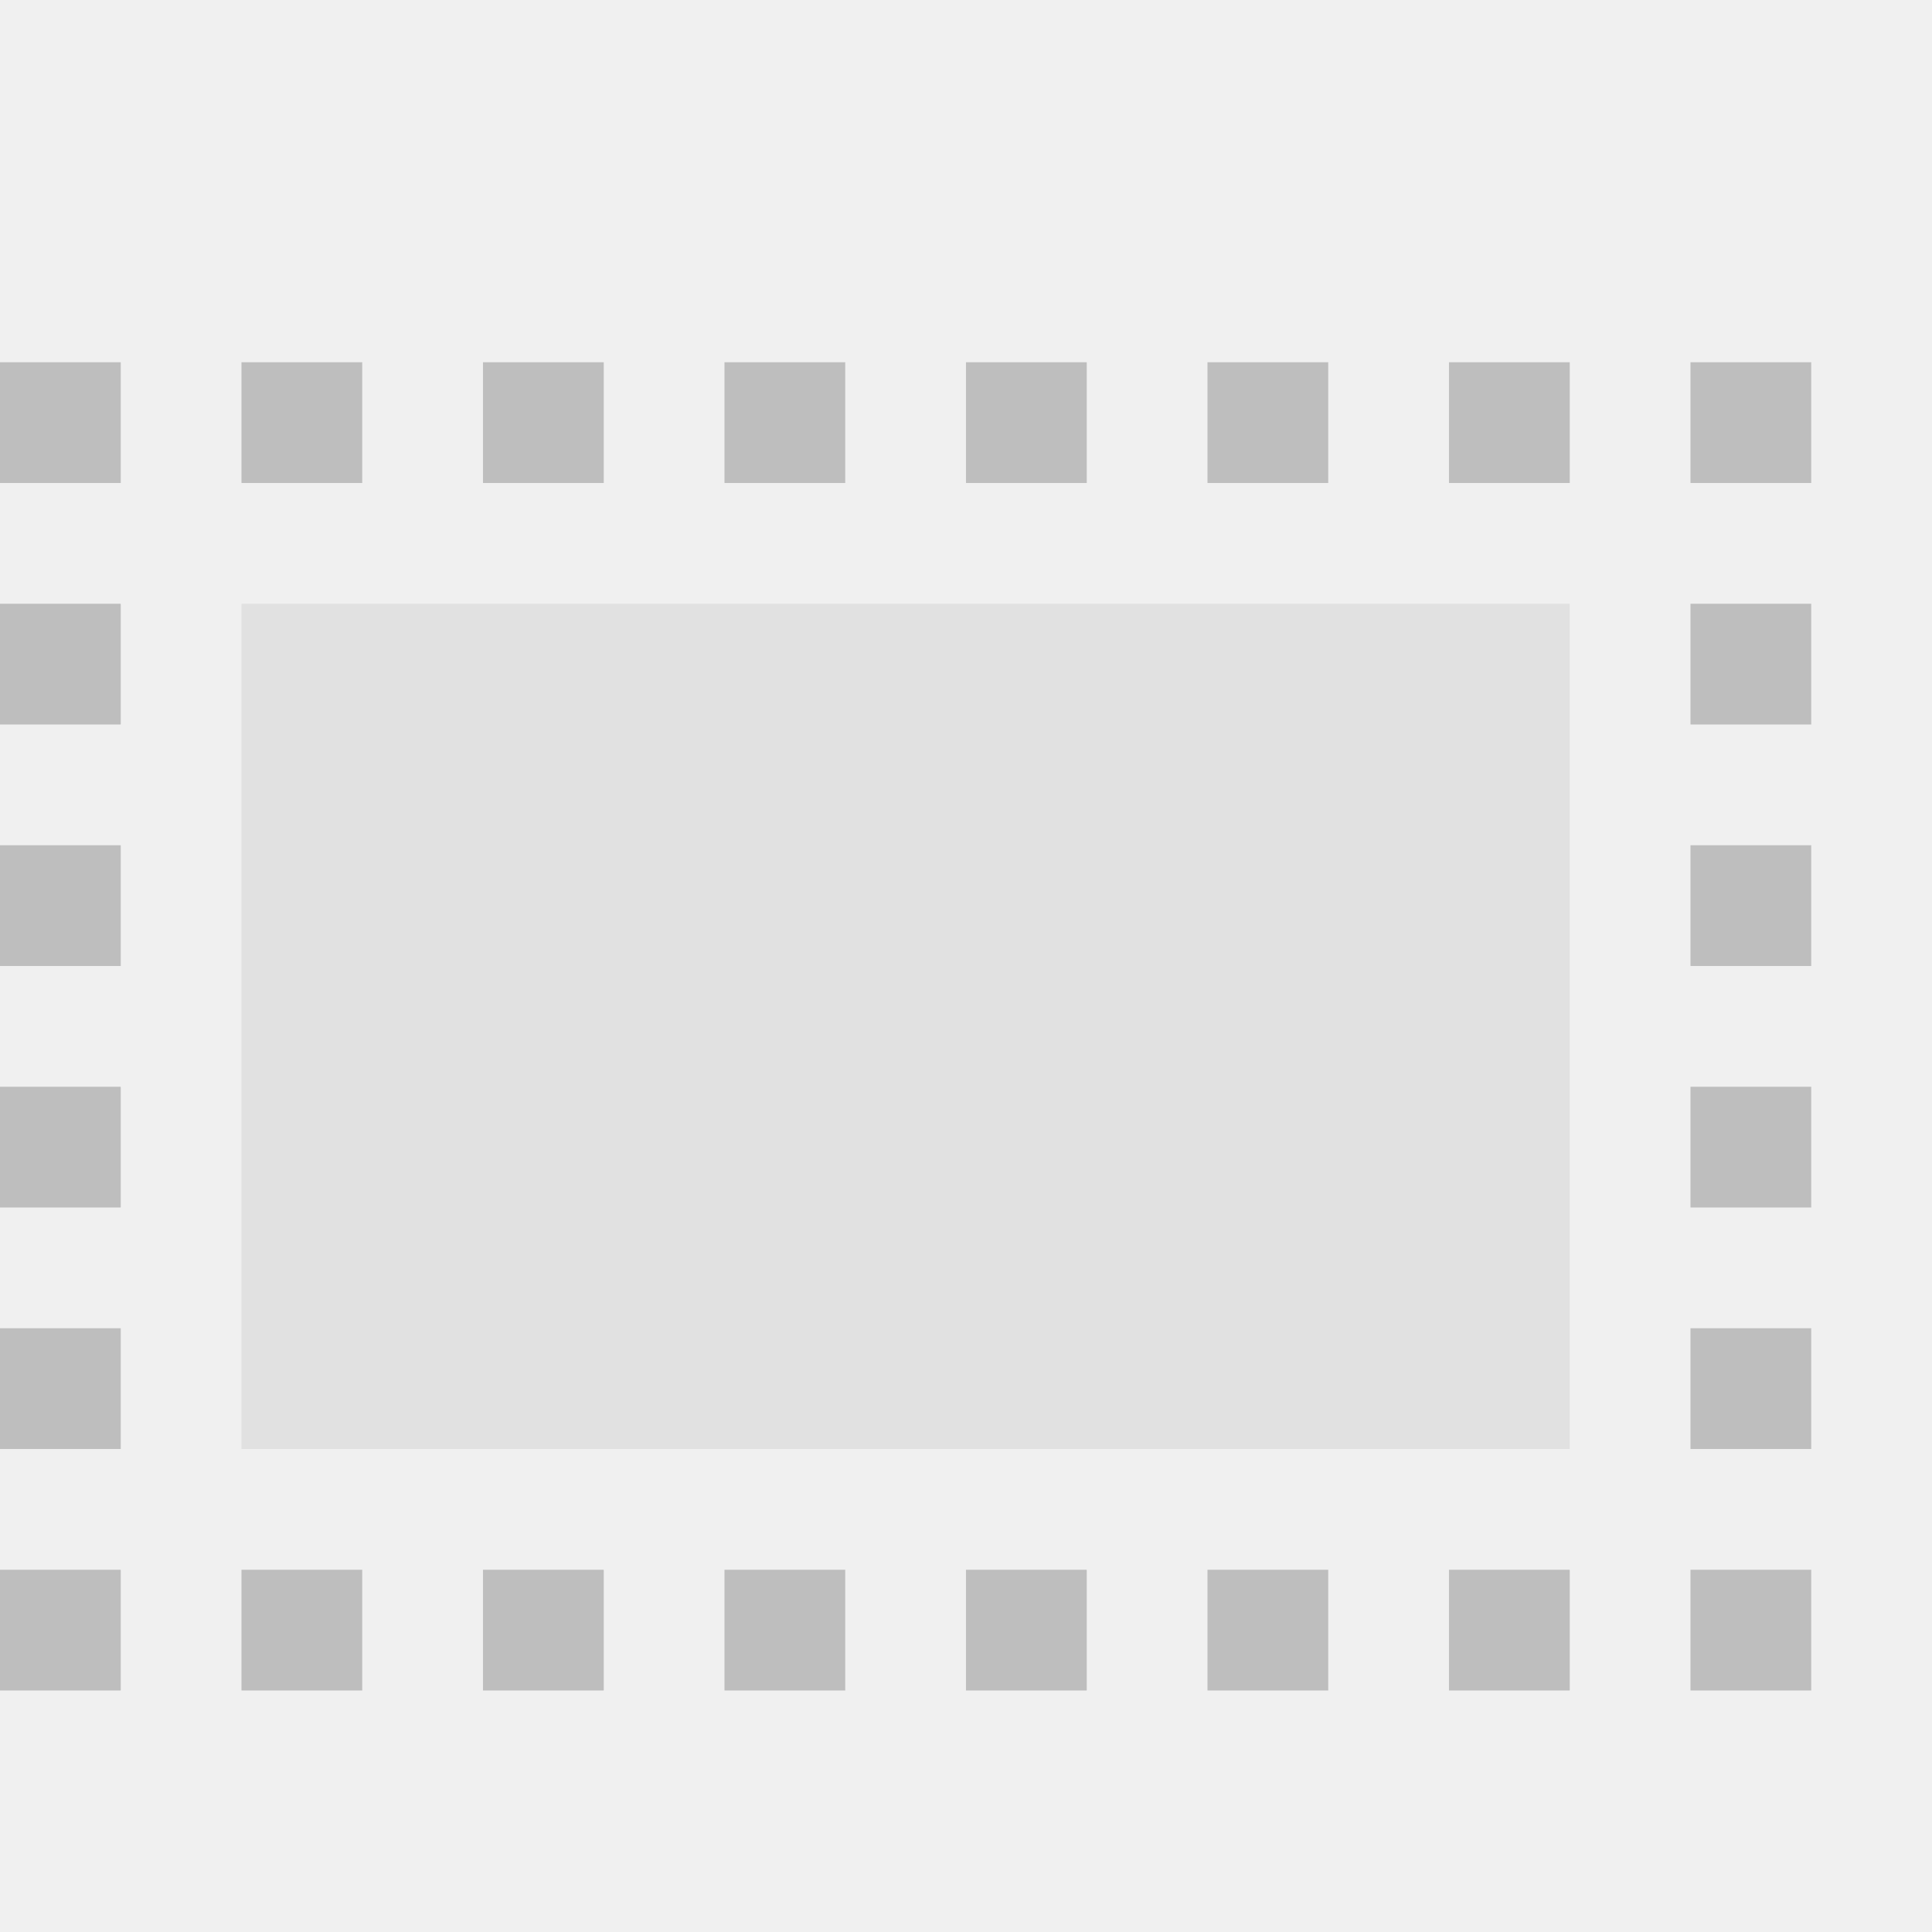
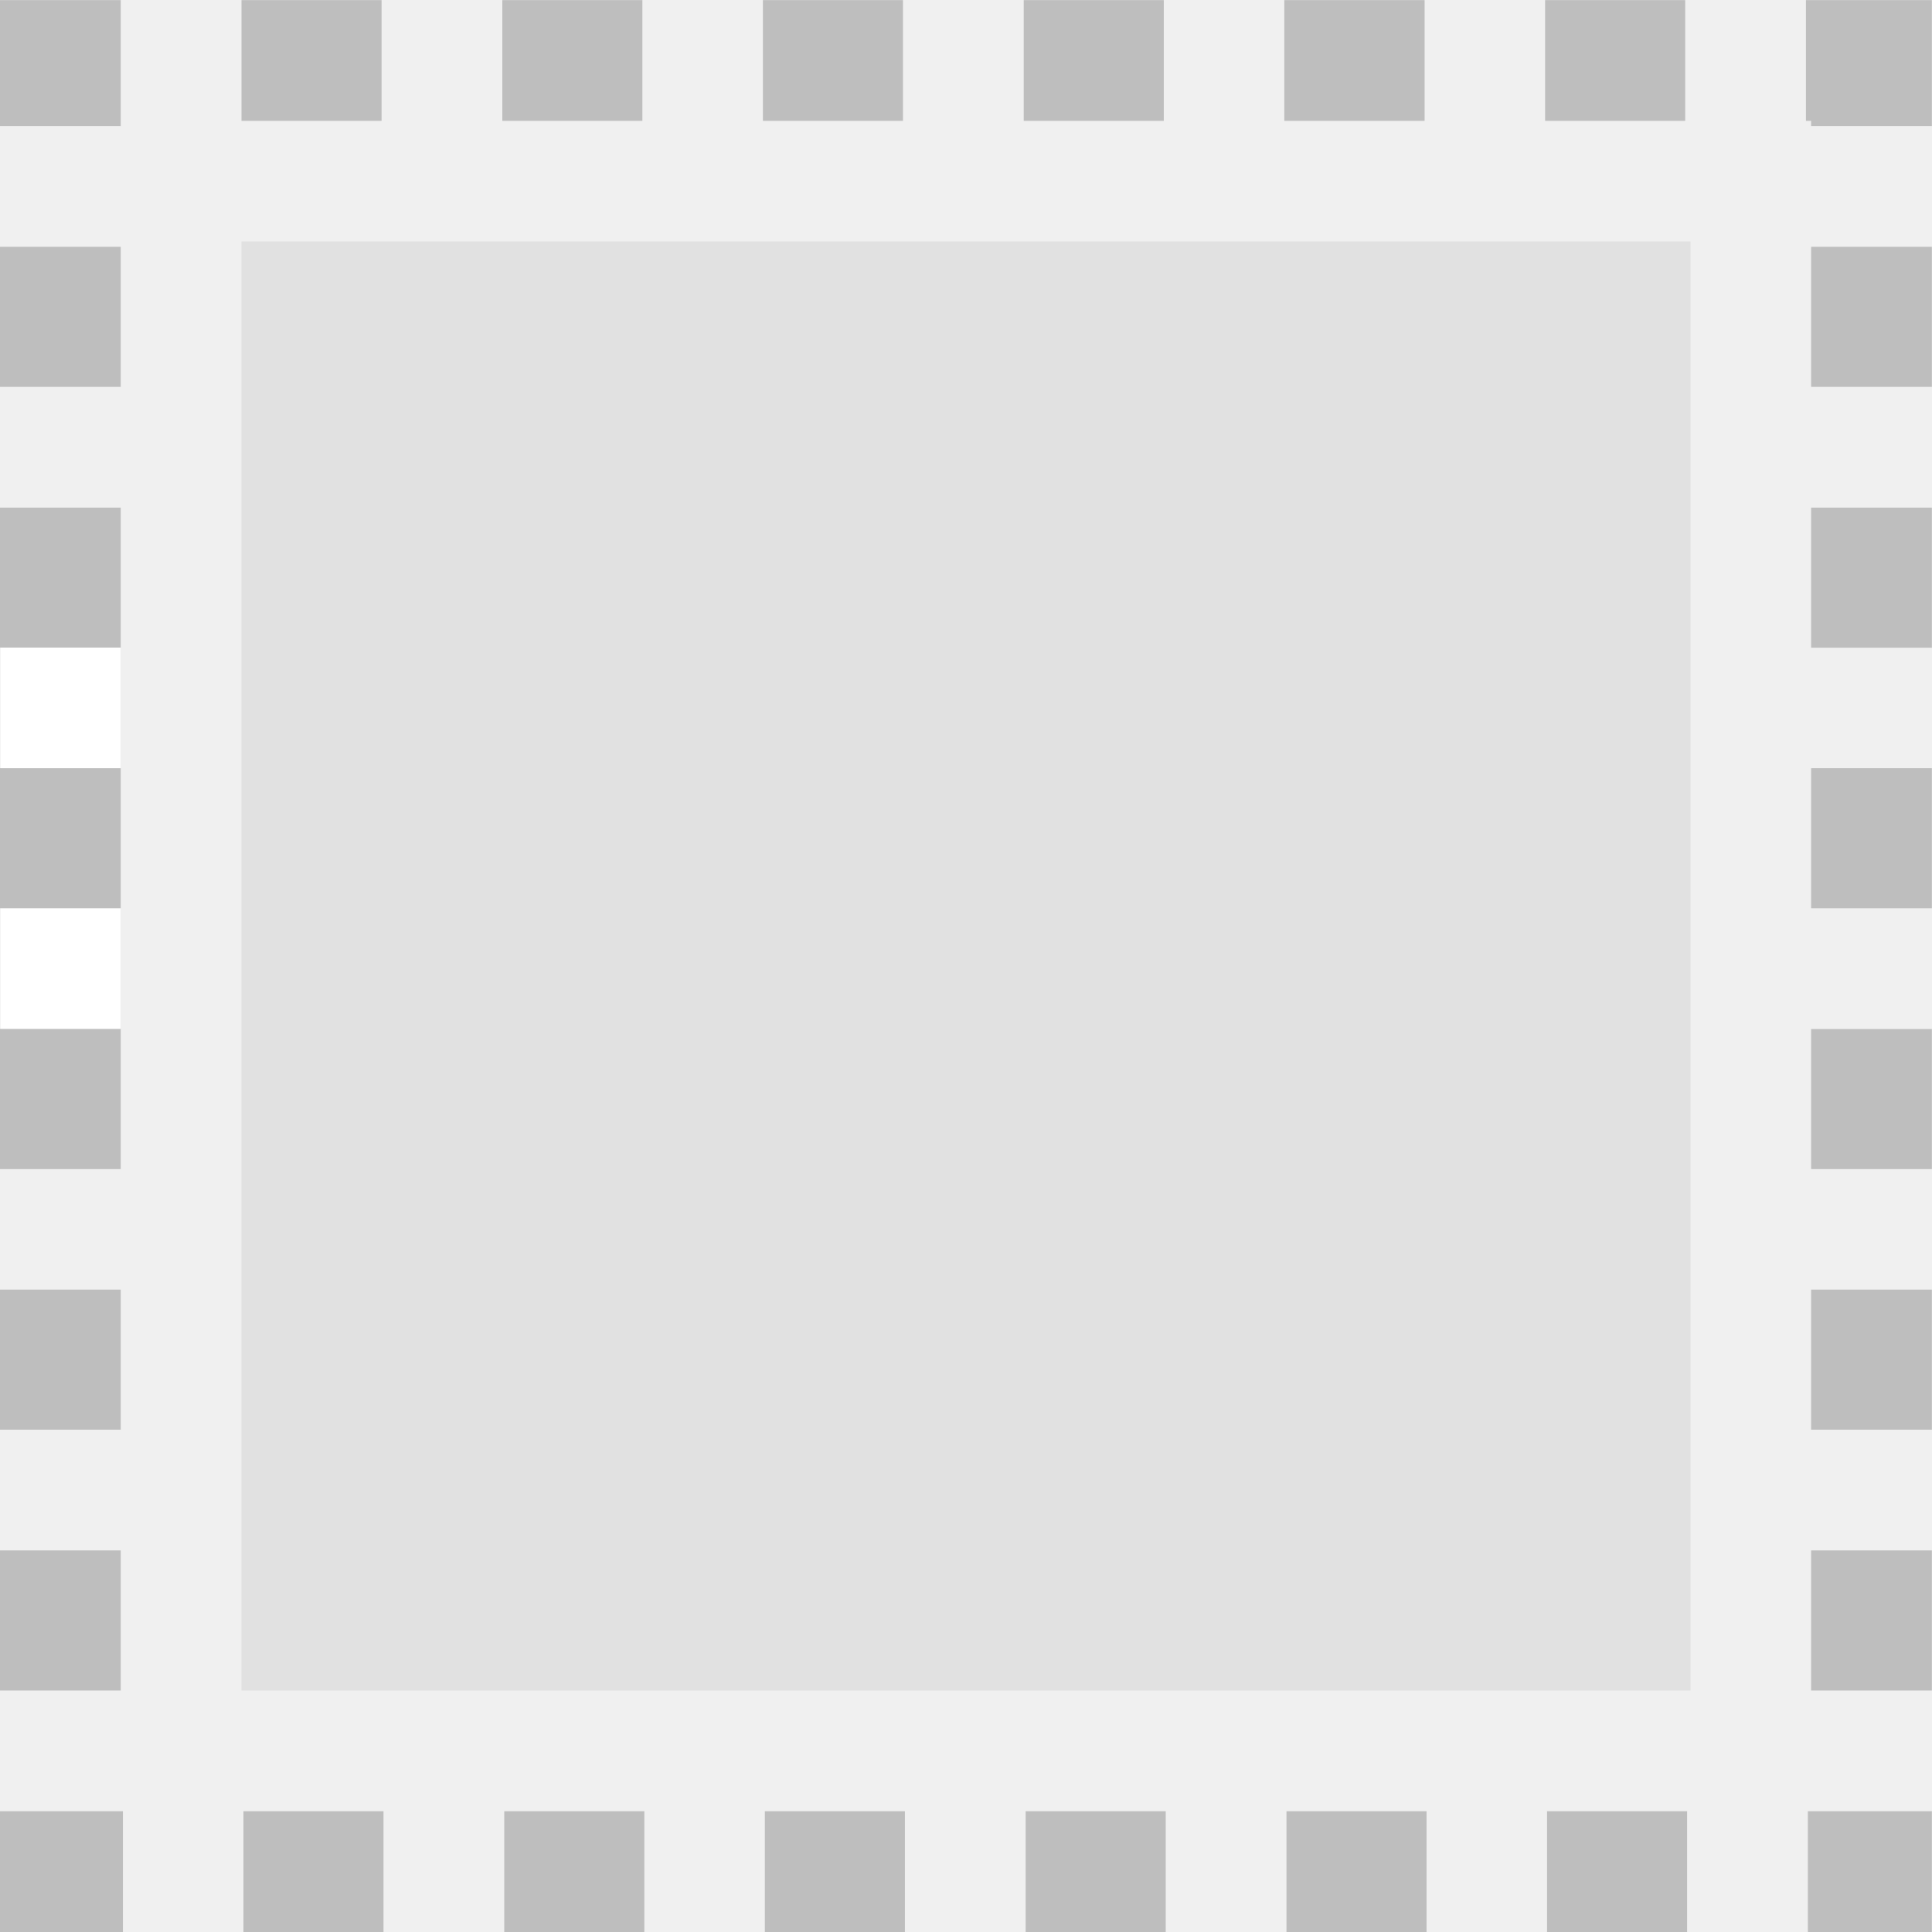
- <svg xmlns="http://www.w3.org/2000/svg" xmlns:ns1="http://www.openswatchbook.org/uri/2009/osb" xmlns:xlink="http://www.w3.org/1999/xlink" viewBox="0 0 16 16" id="svg7384" height="16" width="16" version="1.1">
-   <defs id="defs7386">
-     <linearGradient gradientTransform="matrix(0.3468259,0,0,0.3062089,-33.35187,302.0385)" ns1:paint="solid" id="linearGradient19282-4">
-       <stop id="stop19284-0" offset="0" style="stop-color:#bebebe;stop-opacity:1;" />
+ <svg xmlns="http://www.w3.org/2000/svg" xmlns:ns1="http://www.openswatchbook.org/uri/2009/osb" width="16" height="16" viewBox="0 0 16 16" id="svg30571" version="1.1">
+   <defs id="defs30573">
+     <linearGradient id="linearGradient19282" ns1:paint="solid" gradientTransform="matrix(1.217861,0,0,1.043881,378.848,1794.496)">
+       <stop offset="0" id="stop19284" style="stop-color:#505050;stop-opacity:1;" />
    </linearGradient>
-     <linearGradient gradientTransform="translate(640.1768,338.3631)" gradientUnits="userSpaceOnUse" y2="222.5" x2="42" y1="222.5" x1="41" id="linearGradient8118" xlink:href="#linearGradient19282-4" />
-     <linearGradient gradientTransform="translate(640.1768,338.3631)" gradientUnits="userSpaceOnUse" y2="224.5" x2="42" y1="224.5" x1="41" id="linearGradient8124" xlink:href="#linearGradient19282-4" />
-     <linearGradient gradientTransform="translate(640.1768,338.3631)" gradientUnits="userSpaceOnUse" y2="226.5" x2="42" y1="226.5" x1="41" id="linearGradient8126" xlink:href="#linearGradient19282-4" />
-     <linearGradient gradientTransform="translate(640.1768,338.3631)" gradientUnits="userSpaceOnUse" y2="228.5" x2="42" y1="228.5" x1="41" id="linearGradient8130" xlink:href="#linearGradient19282-4" />
-     <linearGradient gradientTransform="translate(640.1768,338.3631)" gradientUnits="userSpaceOnUse" y2="230.5" x2="42" y1="230.5" x1="41" id="linearGradient8132" xlink:href="#linearGradient19282-4" />
-     <linearGradient gradientTransform="translate(640.1768,338.3631)" gradientUnits="userSpaceOnUse" y2="230.5" x2="44" y1="230.5" x1="43" id="linearGradient8135" xlink:href="#linearGradient19282-4" />
-     <linearGradient gradientTransform="translate(640.1768,338.3631)" gradientUnits="userSpaceOnUse" y2="230.5" x2="46" y1="230.5" x1="45" id="linearGradient8138" xlink:href="#linearGradient19282-4" />
-     <linearGradient gradientTransform="translate(640.1768,338.3631)" gradientUnits="userSpaceOnUse" y2="230.5" x2="48" y1="230.5" x1="47" id="linearGradient8142" xlink:href="#linearGradient19282-4" />
-     <linearGradient gradientTransform="translate(640.1768,338.3631)" gradientUnits="userSpaceOnUse" y2="230.5" x2="50" y1="230.5" x1="49" id="linearGradient8144" xlink:href="#linearGradient19282-4" />
-     <linearGradient gradientTransform="translate(640.1768,338.3631)" gradientUnits="userSpaceOnUse" y2="230.5" x2="52" y1="230.5" x1="51" id="linearGradient8147" xlink:href="#linearGradient19282-4" />
-     <linearGradient gradientTransform="translate(640.1768,338.3631)" gradientUnits="userSpaceOnUse" y2="230.5" x2="54" y1="230.5" x1="53" id="linearGradient8149" xlink:href="#linearGradient19282-4" />
-     <linearGradient gradientTransform="translate(640.1768,338.3631)" gradientUnits="userSpaceOnUse" y2="230.5" x2="56" y1="230.5" x1="55" id="linearGradient8151" xlink:href="#linearGradient19282-4" />
-     <linearGradient gradientTransform="translate(640.1768,338.3631)" gradientUnits="userSpaceOnUse" y2="228.5" x2="56" y1="228.5" x1="55" id="linearGradient8153" xlink:href="#linearGradient19282-4" />
-     <linearGradient gradientTransform="translate(640.1768,338.3631)" gradientUnits="userSpaceOnUse" y2="226.5" x2="56" y1="226.5" x1="55" id="linearGradient8155" xlink:href="#linearGradient19282-4" />
-     <linearGradient gradientTransform="translate(640.1768,338.3631)" gradientUnits="userSpaceOnUse" y2="224.5" x2="56" y1="224.5" x1="55" id="linearGradient8157" xlink:href="#linearGradient19282-4" />
-     <linearGradient gradientTransform="translate(640.1768,338.3631)" gradientUnits="userSpaceOnUse" y2="222.5" x2="56" y1="222.5" x1="55" id="linearGradient8159" xlink:href="#linearGradient19282-4" />
-     <linearGradient gradientTransform="translate(640.1768,338.3631)" gradientUnits="userSpaceOnUse" y2="220.5" x2="56" y1="220.5" x1="55" id="linearGradient8162" xlink:href="#linearGradient19282-4" />
-     <linearGradient gradientTransform="translate(640.1768,338.3631)" gradientUnits="userSpaceOnUse" y2="220.5" x2="54" y1="220.5" x1="53" id="linearGradient8164" xlink:href="#linearGradient19282-4" />
-     <linearGradient gradientTransform="translate(640.1768,338.3631)" gradientUnits="userSpaceOnUse" y2="220.5" x2="52" y1="220.5" x1="51" id="linearGradient8167" xlink:href="#linearGradient19282-4" />
-     <linearGradient gradientTransform="translate(640.1768,338.3631)" gradientUnits="userSpaceOnUse" y2="220.5" x2="50" y1="220.5" x1="49" id="linearGradient8170" xlink:href="#linearGradient19282-4" />
-     <linearGradient gradientTransform="translate(640.1768,338.3631)" gradientUnits="userSpaceOnUse" y2="220.5" x2="48" y1="220.5" x1="47" id="linearGradient8174" xlink:href="#linearGradient19282-4" />
-     <linearGradient gradientTransform="translate(640.1768,338.3631)" gradientUnits="userSpaceOnUse" y2="220.5" x2="46" y1="220.5" x1="45" id="linearGradient8176" xlink:href="#linearGradient19282-4" />
-     <linearGradient gradientTransform="translate(640.1768,338.3631)" gradientUnits="userSpaceOnUse" y2="220.5" x2="44" y1="220.5" x1="43" id="linearGradient8180" xlink:href="#linearGradient19282-4" />
-     <linearGradient gradientTransform="translate(640.1768,338.3631)" gradientUnits="userSpaceOnUse" y2="220.5" x2="42" y1="220.5" x1="41" id="linearGradient8182" xlink:href="#linearGradient19282-4" />
-     <linearGradient gradientTransform="translate(640.1768,338.3631)" gradientUnits="userSpaceOnUse" y2="225.5" x2="54" y1="225.5" x1="43" id="linearGradient8186" xlink:href="#linearGradient19282-4" />
+     <linearGradient id="linearGradient19282-1" ns1:paint="solid" gradientTransform="matrix(1.217861,0,0,1.043881,356.6917,1794.496)">
+       <stop offset="0" id="stop19284-8" style="stop-color:#505050;stop-opacity:1;" />
+     </linearGradient>
+     <linearGradient id="linearGradient19282-2" ns1:paint="solid" gradientTransform="matrix(1.217861,0,0,1.043881,356.6917,1794.496)">
+       <stop offset="0" id="stop19284-1" style="stop-color:#666666;stop-opacity:1" />
+     </linearGradient>
  </defs>
-   <g transform="translate(-182.3656,-171.3319)" style="display:inline" id="stock">
-     <g id="gimp-selection" style="display:inline" transform="translate(61.36545,-287.6682)">
-       <g transform="translate(80,242)" style="display:inline" id="g1054-8">
-         <rect y="217" x="41" height="16" width="16" id="rect74851-6-00" style="fill:none;stroke:none" />
-         <rect y="220" x="41" height="1" width="1" id="rect74853-6-0" style="fill:url(#linearGradient8182);fill-opacity:1;stroke:none" />
-         <rect y="220" x="53" height="1" width="1" id="rect74855-2-7" style="fill:url(#linearGradient8164);fill-opacity:1;stroke:none" />
-         <rect y="220" x="55" height="1" width="1" id="rect74857-9-8" style="fill:url(#linearGradient8162);fill-opacity:1;stroke:none" />
-         <rect y="222" x="41" height="1" width="1" id="rect74859-1-62" style="fill:url(#linearGradient8118);fill-opacity:1;stroke:none" />
-         <rect y="220" x="51" height="1" width="1" id="rect74861-2-6" style="fill:url(#linearGradient8167);fill-opacity:1;stroke:none" />
-         <rect y="220" x="43" height="1" width="1" id="rect74863-4-8" style="fill:url(#linearGradient8180);fill-opacity:1;stroke:none" />
-         <rect y="220" x="45" height="1" width="1" id="rect74865-2-2" style="fill:url(#linearGradient8176);fill-opacity:1;stroke:none" />
-         <rect y="220" x="47" height="1" width="1" id="rect74867-2-6" style="fill:url(#linearGradient8174);fill-opacity:1;stroke:none" />
-         <rect y="220" x="49" height="1" width="1" id="rect74869-6-2" style="fill:url(#linearGradient8170);fill-opacity:1;stroke:none" />
-         <rect y="224" x="41" height="1" width="1" id="rect74871-2-7" style="fill:url(#linearGradient8124);fill-opacity:1;stroke:none" />
-         <rect y="226" x="41" height="1" width="1" id="rect74873-4-8" style="fill:url(#linearGradient8126);fill-opacity:1;stroke:none" />
-         <rect y="230" x="43" height="1" width="1" id="rect74875-7-61" style="fill:url(#linearGradient8135);fill-opacity:1;stroke:none" />
-         <rect y="230" x="45" height="1" width="1" id="rect74877-8-0" style="fill:url(#linearGradient8138);fill-opacity:1;stroke:none" />
-         <rect y="230" x="47" height="1" width="1" id="rect74879-6-4" style="fill:url(#linearGradient8142);fill-opacity:1;stroke:none" />
-         <rect y="230" x="49" height="1" width="1" id="rect74881-6-0" style="fill:url(#linearGradient8144);fill-opacity:1;stroke:none" />
-         <rect y="230" x="51" height="1" width="1" id="rect74883-2-1" style="fill:url(#linearGradient8147);fill-opacity:1;stroke:none" />
-         <rect y="230" x="53" height="1" width="1" id="rect74885-0-50" style="fill:url(#linearGradient8149);fill-opacity:1;stroke:none" />
-         <rect y="230" x="55" height="1" width="1" id="rect74887-6-2" style="fill:url(#linearGradient8151);fill-opacity:1;stroke:none" />
-         <rect y="228" x="55" height="1" width="1" id="rect74889-3-8" style="fill:url(#linearGradient8153);fill-opacity:1;stroke:none" />
-         <rect y="226" x="55" height="1" width="1" id="rect74891-3-3" style="fill:url(#linearGradient8155);fill-opacity:1;stroke:none" />
-         <rect y="224" x="55" height="1" width="1" id="rect74893-5-6" style="fill:url(#linearGradient8157);fill-opacity:1;stroke:none" />
-         <rect y="222" x="55" height="1" width="1" id="rect74895-7-6" style="fill:url(#linearGradient8159);fill-opacity:1;stroke:none" />
-         <rect y="222" x="43" height="7" width="11" id="rect74897-7-5" style="opacity:0.3;fill:url(#linearGradient8186);fill-opacity:1;stroke:none" />
-         <rect y="228" x="41" height="1" width="1" id="rect74899-8-8" style="fill:url(#linearGradient8130);fill-opacity:1;stroke:none" />
-         <rect y="230" x="41" height="1" width="1" id="rect74901-4-5" style="fill:url(#linearGradient8132);fill-opacity:1;stroke:none" />
+   <g id="layer1" transform="translate(0,-1036.362)">
+     <g id="g4254">
+       <g transform="matrix(1.025732,0,0,1.026612,-0.1986054,1036.149)" style="opacity:0;fill:#ffffff;stroke:none" id="g4004">
+         <rect style="color:#000000;clip-rule:nonzero;display:inline;overflow:visible;visibility:visible;opacity:0.738;isolation:auto;mix-blend-mode:normal;color-interpolation:sRGB;color-interpolation-filters:linearRGB;solid-color:#000000;solid-opacity:1;fill:#ffffff;fill-opacity:1;fill-rule:nonzero;stroke:none;stroke-width:0.416;stroke-linecap:round;stroke-linejoin:miter;stroke-miterlimit:4;stroke-dasharray:none;stroke-dashoffset:0;stroke-opacity:1;color-rendering:auto;image-rendering:auto;shape-rendering:auto;text-rendering:auto;enable-background:accumulate" id="rect4002" width="15.584" height="15.584" x="0.208" y="0.208" />
      </g>
+       <path id="rect4014" d="m 2,1038.362 h 12 v 12 H 2 Z" style="opacity:0.3;fill:#bebebe;fill-opacity:1;stroke:none;stroke-width:0.923;stroke-miterlimit:4;stroke-dasharray:none;stroke-opacity:1" />
+       <path id="rect4014-3" d="m 2.5215024e-7,1036.363 v 0.5 0.543 H 1 v -0.043 -1 z m 2,0 v 1 h 1.16 v -1 z m 2.16,0 v 1 h 1.16 v -1 z m 2.158,0 v 1 h 1.16 v -1 z m 2.16,0 v 1 h 1.16 v -1 z m 2.158,0 v 1 h 1.162 v -1 z m 2.16,0 v 1 h 1.16 v -1 z m 2.16,0 v 1 h 0.043 v 0.043 h 1 v -1.043 z M 2.5215024e-7,1038.406 v 1.16 H 1 v -1.16 z m 14.999,0 v 1.16 h 1 v -1.16 z M 2.5215024e-7,1040.566 v 5.478 H 1 v -5.478 z m 14.999,0 v 1.16 h 1 v -1.16 z m 0,2.158 v 1.16 h 1 v -1.16 z m 0,2.16 v 1.16 h 1 v -1.16 z M 2.5215024e-7,1047.042 v 1.16 H 1 v -1.16 z m 14.999,0 v 1.16 h 1 v -1.16 z M 2.5215024e-7,1049.202 v 1.16 H 1 v -1.16 z m 14.999,0 v 1.16 h 1 v -1.16 z M 2.5215024e-7,1051.362 v 1 H 1.018 v -1 h -0.018 z m 2.016,0 v 1 h 1.16 v -1 z m 2.16,0 v 1 h 1.16 v -1 z m 2.158,0 v 1 h 1.16 v -1 z m 2.16,0 v 1 h 1.16 v -1 z m 2.16,0 v 1 h 1.16 v -1 z m 2.158,0 v 1 h 1.16 v -1 z m 2.16,0 v 1 h 1.027 v -1 h -1 z" style="color:#000000;font-style:normal;font-variant:normal;font-weight:normal;font-stretch:normal;font-size:medium;line-height:normal;font-family:sans-serif;font-variant-ligatures:normal;font-variant-position:normal;font-variant-caps:normal;font-variant-numeric:normal;font-variant-alternates:normal;font-feature-settings:normal;text-indent:0;text-align:start;text-decoration:none;text-decoration-line:none;text-decoration-style:solid;text-decoration-color:#000000;letter-spacing:normal;word-spacing:normal;text-transform:none;writing-mode:lr-tb;direction:ltr;text-orientation:mixed;dominant-baseline:auto;baseline-shift:baseline;text-anchor:start;white-space:normal;shape-padding:0;clip-rule:nonzero;display:inline;overflow:visible;visibility:visible;opacity:1;isolation:auto;mix-blend-mode:normal;color-interpolation:sRGB;color-interpolation-filters:linearRGB;solid-color:#000000;solid-opacity:1;fill:#bebebe;fill-opacity:1;fill-rule:nonzero;stroke:none;stroke-width:1;stroke-linecap:butt;stroke-linejoin:miter;stroke-miterlimit:4;stroke-dasharray:none;stroke-dashoffset:0;stroke-opacity:1;color-rendering:auto;image-rendering:auto;shape-rendering:auto;text-rendering:auto;enable-background:accumulate" />
+       <rect transform="rotate(-90)" y="0.001" x="-1044.883" height="1" width="0.999" id="rect4032-1-9-2" style="opacity:1;fill:#ffffff;fill-opacity:1;stroke:none;stroke-width:0.444;stroke-miterlimit:4;stroke-dasharray:none;stroke-opacity:1" />
+       <rect transform="rotate(-90)" y="0.001" x="-1042.724" height="1" width="0.999" id="rect4032-5-5-7-2" style="opacity:1;fill:#ffffff;fill-opacity:1;stroke:none;stroke-width:0.444;stroke-miterlimit:4;stroke-dasharray:none;stroke-opacity:1" />
    </g>
  </g>
</svg>
